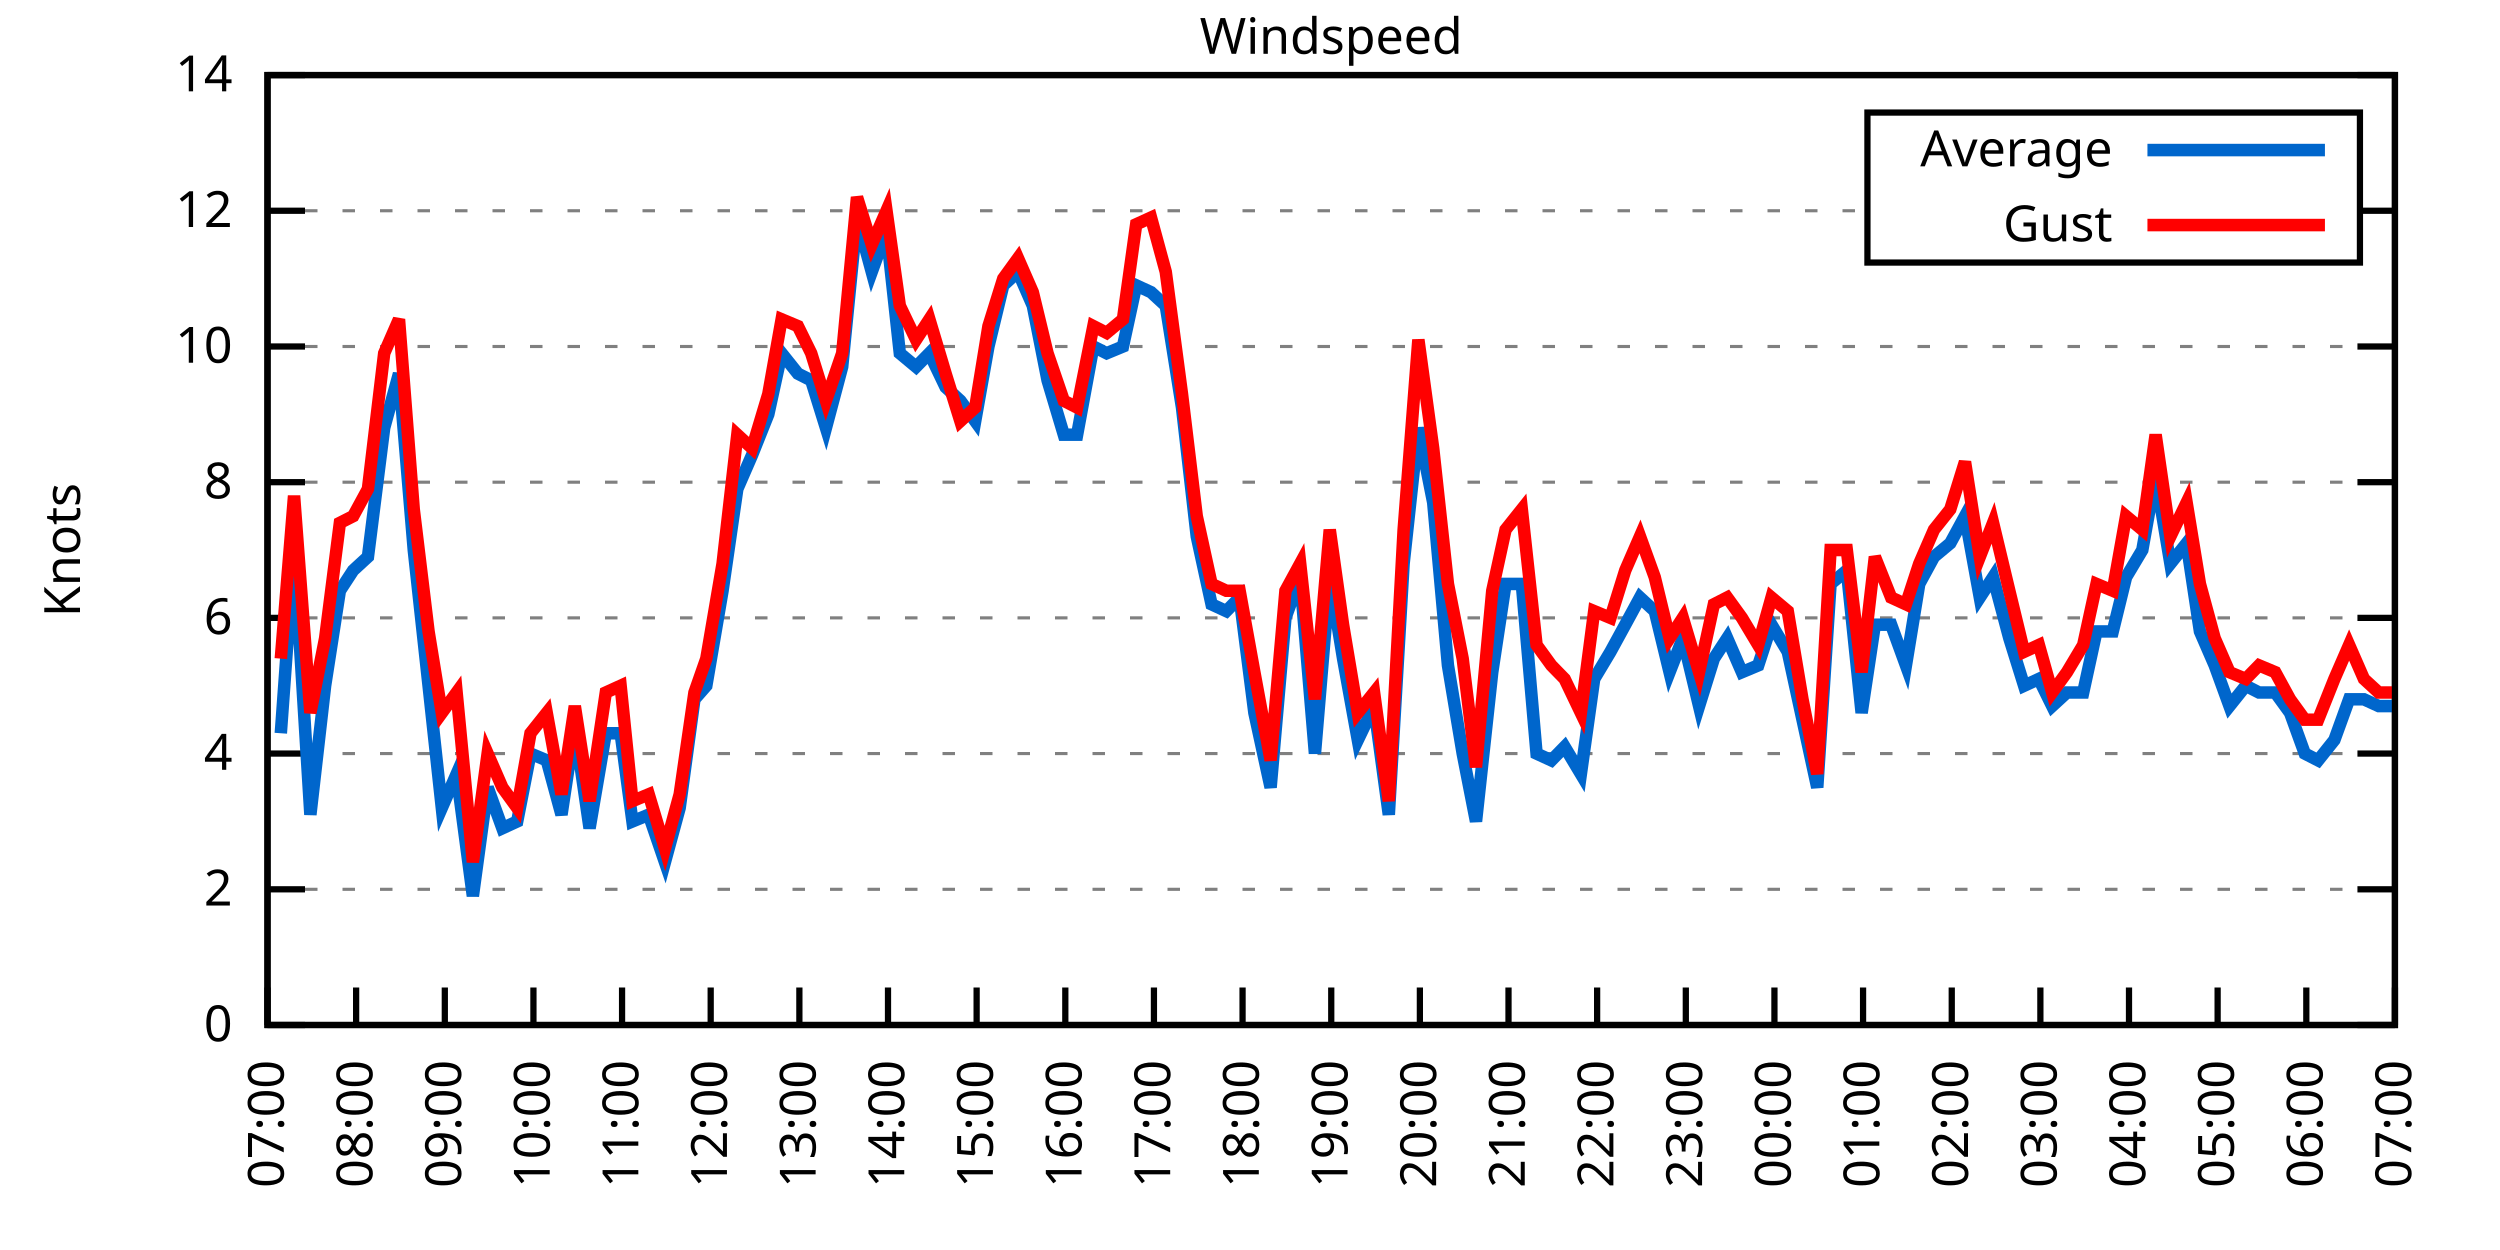
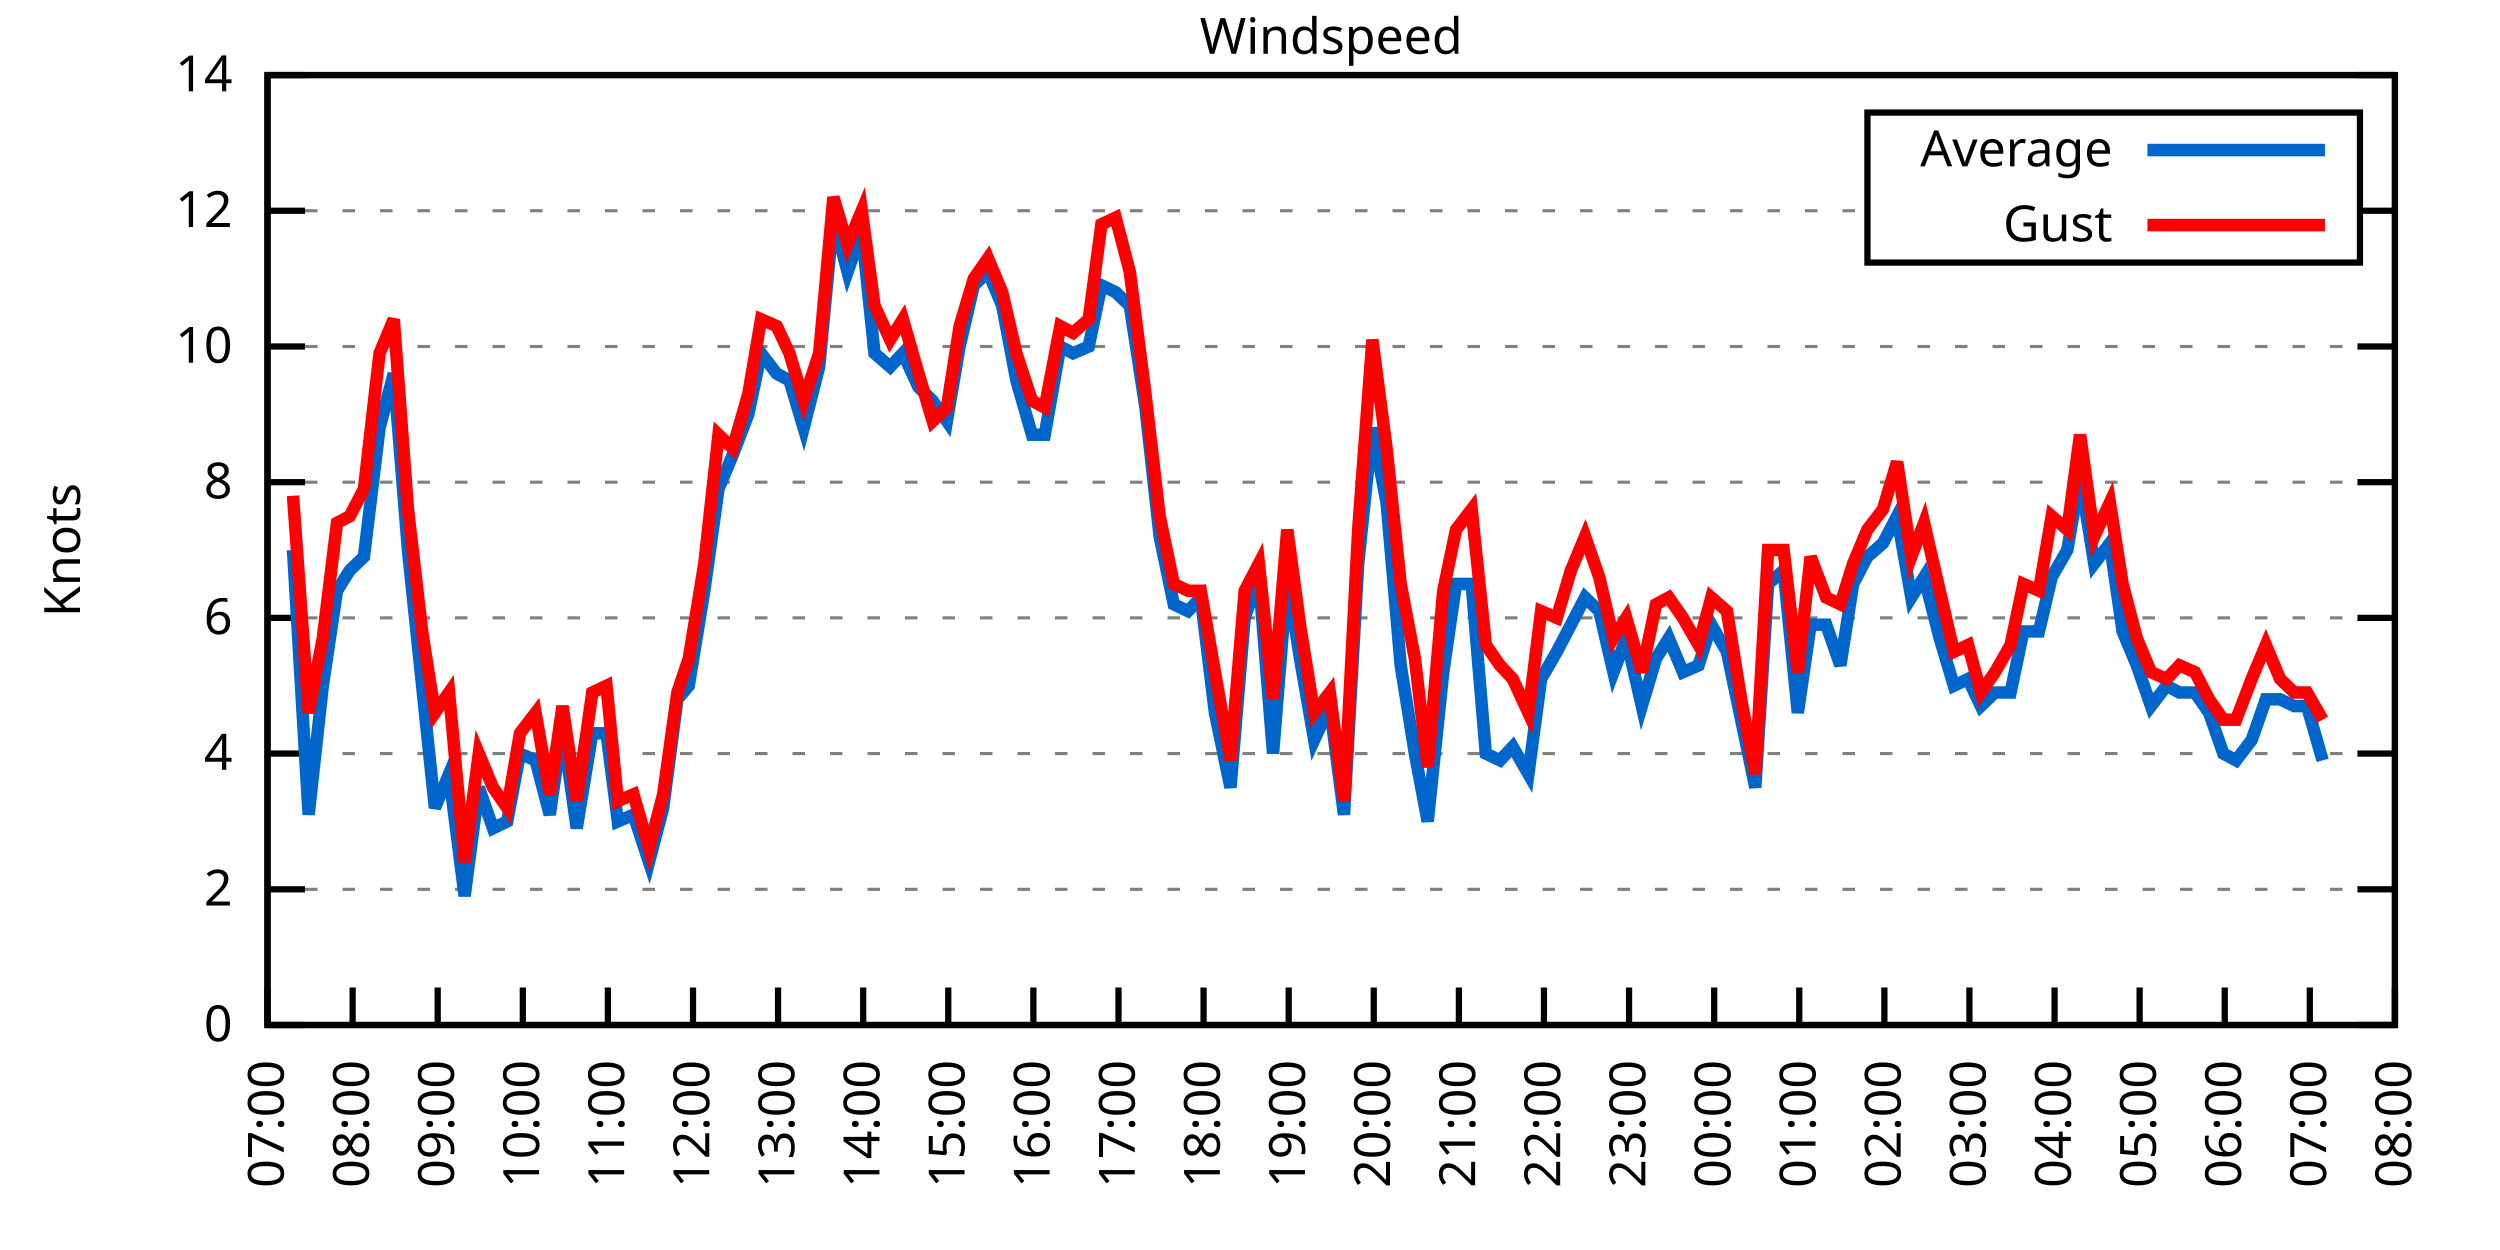
<svg xmlns="http://www.w3.org/2000/svg" xmlns:xlink="http://www.w3.org/1999/xlink" width="400" height="200" viewBox="0 0 400 200">
  <g id="gnuplot_canvas">
    <rect x="0" y="0" width="400" height="200" fill="none" />
    <defs>
      <circle id="gpDot" r="0.5" stroke-width="0.5" stroke="currentColor" />
      <path id="gpPt0" stroke-width="0.333" stroke="currentColor" d="M-1,0 h2 M0,-1 v2" />
      <path id="gpPt1" stroke-width="0.333" stroke="currentColor" d="M-1,-1 L1,1 M1,-1 L-1,1" />
      <path id="gpPt2" stroke-width="0.333" stroke="currentColor" d="M-1,0 L1,0 M0,-1 L0,1 M-1,-1 L1,1 M-1,1 L1,-1" />
      <rect id="gpPt3" stroke-width="0.333" stroke="currentColor" x="-1" y="-1" width="2" height="2" />
      <rect id="gpPt4" stroke-width="0.333" stroke="currentColor" fill="currentColor" x="-1" y="-1" width="2" height="2" />
      <circle id="gpPt5" stroke-width="0.333" stroke="currentColor" cx="0" cy="0" r="1" />
      <use xlink:href="#gpPt5" id="gpPt6" fill="currentColor" stroke="none" />
      <path id="gpPt7" stroke-width="0.333" stroke="currentColor" d="M0,-1.33 L-1.33,0.67 L1.33,0.67 z" />
      <use xlink:href="#gpPt7" id="gpPt8" fill="currentColor" stroke="none" />
      <use xlink:href="#gpPt7" id="gpPt9" stroke="currentColor" transform="rotate(180)" />
      <use xlink:href="#gpPt9" id="gpPt10" fill="currentColor" stroke="none" />
      <use xlink:href="#gpPt3" id="gpPt11" stroke="currentColor" transform="rotate(45)" />
      <use xlink:href="#gpPt11" id="gpPt12" fill="currentColor" stroke="none" />
      <path id="gpPt13" stroke-width="0.333" stroke="currentColor" d="M0,1.330 L1.265,0.411 L0.782,-1.067 L-0.782,-1.076 L-1.265,0.411 z" />
      <use xlink:href="#gpPt13" id="gpPt14" fill="currentColor" stroke="none" />
      <filter id="textbox" filterUnits="objectBoundingBox" x="0" y="0" height="1" width="1">
        <feFlood flood-color="white" flood-opacity="1" result="bgnd" />
        <feComposite in="SourceGraphic" in2="bgnd" operator="atop" />
      </filter>
      <filter id="greybox" filterUnits="objectBoundingBox" x="0" y="0" height="1" width="1">
        <feFlood flood-color="lightgrey" flood-opacity="1" result="grey" />
        <feComposite in="SourceGraphic" in2="grey" operator="atop" />
      </filter>
    </defs>
    <g fill="none" color="white" stroke="currentColor" stroke-width="1.00" stroke-linecap="butt" stroke-linejoin="miter">
</g>
    <g fill="none" color="black" stroke="currentColor" stroke-width="1.00" stroke-linecap="butt" stroke-linejoin="miter">
      <g stroke="none" shape-rendering="crispEdges">
        <polygon fill="rgb(255, 255, 255)" points="42.80,164.00 383.18,164.00 383.18,12.02 42.80,12.02 " />
      </g>
    </g>
    <g fill="none" color="black" stroke="currentColor" stroke-width="1.00" stroke-linecap="butt" stroke-linejoin="miter">
</g>
    <g fill="none" color="black" stroke="black" stroke-width="0.50" stroke-linecap="butt" stroke-linejoin="miter">
</g>
    <g fill="none" color="gray" stroke="currentColor" stroke-width="0.50" stroke-linecap="butt" stroke-linejoin="miter">
      <path stroke="gray" stroke-dasharray="2,4" class="gridline" d="M42.80,164.00 L383.19,164.00  " />
    </g>
    <g fill="none" color="gray" stroke="gray" stroke-width="1.00" stroke-linecap="butt" stroke-linejoin="miter">
</g>
    <g fill="none" color="black" stroke="currentColor" stroke-width="1.00" stroke-linecap="butt" stroke-linejoin="miter">
      <path stroke="black" d="M42.80,164.00 L48.80,164.00 M383.19,164.00 L377.19,164.00  " />
      <g transform="translate(37.20,166.60)" stroke="none" fill="black" font-family="Sans" font-size="8.00" text-anchor="end">
        <text>
          <tspan font-family="Sans"> 0</tspan>
        </text>
      </g>
    </g>
    <g fill="none" color="black" stroke="currentColor" stroke-width="1.00" stroke-linecap="butt" stroke-linejoin="miter">
</g>
    <g fill="none" color="black" stroke="black" stroke-width="0.50" stroke-linecap="butt" stroke-linejoin="miter">
</g>
    <g fill="none" color="gray" stroke="currentColor" stroke-width="0.50" stroke-linecap="butt" stroke-linejoin="miter">
      <path stroke="gray" stroke-dasharray="2,4" class="gridline" d="M42.80,142.29 L383.19,142.29  " />
    </g>
    <g fill="none" color="gray" stroke="gray" stroke-width="1.00" stroke-linecap="butt" stroke-linejoin="miter">
</g>
    <g fill="none" color="black" stroke="currentColor" stroke-width="1.00" stroke-linecap="butt" stroke-linejoin="miter">
      <path stroke="black" d="M42.80,142.29 L48.80,142.29 M383.19,142.29 L377.19,142.29  " />
      <g transform="translate(37.20,144.89)" stroke="none" fill="black" font-family="Sans" font-size="8.00" text-anchor="end">
        <text>
          <tspan font-family="Sans"> 2</tspan>
        </text>
      </g>
    </g>
    <g fill="none" color="black" stroke="currentColor" stroke-width="1.00" stroke-linecap="butt" stroke-linejoin="miter">
</g>
    <g fill="none" color="black" stroke="black" stroke-width="0.50" stroke-linecap="butt" stroke-linejoin="miter">
</g>
    <g fill="none" color="gray" stroke="currentColor" stroke-width="0.50" stroke-linecap="butt" stroke-linejoin="miter">
      <path stroke="gray" stroke-dasharray="2,4" class="gridline" d="M42.80,120.57 L383.19,120.57  " />
    </g>
    <g fill="none" color="gray" stroke="gray" stroke-width="1.00" stroke-linecap="butt" stroke-linejoin="miter">
</g>
    <g fill="none" color="black" stroke="currentColor" stroke-width="1.00" stroke-linecap="butt" stroke-linejoin="miter">
      <path stroke="black" d="M42.80,120.57 L48.80,120.57 M383.19,120.57 L377.19,120.57  " />
      <g transform="translate(37.20,123.17)" stroke="none" fill="black" font-family="Sans" font-size="8.00" text-anchor="end">
        <text>
          <tspan font-family="Sans"> 4</tspan>
        </text>
      </g>
    </g>
    <g fill="none" color="black" stroke="currentColor" stroke-width="1.00" stroke-linecap="butt" stroke-linejoin="miter">
</g>
    <g fill="none" color="black" stroke="black" stroke-width="0.50" stroke-linecap="butt" stroke-linejoin="miter">
</g>
    <g fill="none" color="gray" stroke="currentColor" stroke-width="0.50" stroke-linecap="butt" stroke-linejoin="miter">
      <path stroke="gray" stroke-dasharray="2,4" class="gridline" d="M42.80,98.86 L383.19,98.86  " />
    </g>
    <g fill="none" color="gray" stroke="gray" stroke-width="1.00" stroke-linecap="butt" stroke-linejoin="miter">
</g>
    <g fill="none" color="black" stroke="currentColor" stroke-width="1.00" stroke-linecap="butt" stroke-linejoin="miter">
      <path stroke="black" d="M42.80,98.86 L48.80,98.86 M383.19,98.86 L377.19,98.86  " />
      <g transform="translate(37.20,101.46)" stroke="none" fill="black" font-family="Sans" font-size="8.00" text-anchor="end">
        <text>
          <tspan font-family="Sans"> 6</tspan>
        </text>
      </g>
    </g>
    <g fill="none" color="black" stroke="currentColor" stroke-width="1.00" stroke-linecap="butt" stroke-linejoin="miter">
</g>
    <g fill="none" color="black" stroke="black" stroke-width="0.50" stroke-linecap="butt" stroke-linejoin="miter">
</g>
    <g fill="none" color="gray" stroke="currentColor" stroke-width="0.50" stroke-linecap="butt" stroke-linejoin="miter">
      <path stroke="gray" stroke-dasharray="2,4" class="gridline" d="M42.80,77.15 L383.19,77.15  " />
    </g>
    <g fill="none" color="gray" stroke="gray" stroke-width="1.00" stroke-linecap="butt" stroke-linejoin="miter">
</g>
    <g fill="none" color="black" stroke="currentColor" stroke-width="1.00" stroke-linecap="butt" stroke-linejoin="miter">
      <path stroke="black" d="M42.80,77.15 L48.80,77.15 M383.19,77.15 L377.19,77.15  " />
      <g transform="translate(37.20,79.75)" stroke="none" fill="black" font-family="Sans" font-size="8.00" text-anchor="end">
        <text>
          <tspan font-family="Sans"> 8</tspan>
        </text>
      </g>
    </g>
    <g fill="none" color="black" stroke="currentColor" stroke-width="1.00" stroke-linecap="butt" stroke-linejoin="miter">
</g>
    <g fill="none" color="black" stroke="black" stroke-width="0.50" stroke-linecap="butt" stroke-linejoin="miter">
</g>
    <g fill="none" color="gray" stroke="currentColor" stroke-width="0.50" stroke-linecap="butt" stroke-linejoin="miter">
      <path stroke="gray" stroke-dasharray="2,4" class="gridline" d="M42.80,55.44 L383.19,55.44  " />
    </g>
    <g fill="none" color="gray" stroke="gray" stroke-width="1.00" stroke-linecap="butt" stroke-linejoin="miter">
</g>
    <g fill="none" color="black" stroke="currentColor" stroke-width="1.00" stroke-linecap="butt" stroke-linejoin="miter">
      <path stroke="black" d="M42.80,55.44 L48.80,55.44 M383.19,55.44 L377.19,55.44  " />
      <g transform="translate(37.20,58.04)" stroke="none" fill="black" font-family="Sans" font-size="8.00" text-anchor="end">
        <text>
          <tspan font-family="Sans"> 10</tspan>
        </text>
      </g>
    </g>
    <g fill="none" color="black" stroke="currentColor" stroke-width="1.00" stroke-linecap="butt" stroke-linejoin="miter">
</g>
    <g fill="none" color="black" stroke="black" stroke-width="0.50" stroke-linecap="butt" stroke-linejoin="miter">
</g>
    <g fill="none" color="gray" stroke="currentColor" stroke-width="0.50" stroke-linecap="butt" stroke-linejoin="miter">
      <path stroke="gray" stroke-dasharray="2,4" class="gridline" d="M42.80,33.72 L298.79,33.72 M377.59,33.72 L383.19,33.72  " />
    </g>
    <g fill="none" color="gray" stroke="gray" stroke-width="1.00" stroke-linecap="butt" stroke-linejoin="miter">
</g>
    <g fill="none" color="black" stroke="currentColor" stroke-width="1.00" stroke-linecap="butt" stroke-linejoin="miter">
      <path stroke="black" d="M42.80,33.72 L48.80,33.72 M383.19,33.72 L377.19,33.72  " />
      <g transform="translate(37.20,36.32)" stroke="none" fill="black" font-family="Sans" font-size="8.00" text-anchor="end">
        <text>
          <tspan font-family="Sans"> 12</tspan>
        </text>
      </g>
    </g>
    <g fill="none" color="black" stroke="currentColor" stroke-width="1.00" stroke-linecap="butt" stroke-linejoin="miter">
</g>
    <g fill="none" color="black" stroke="black" stroke-width="0.50" stroke-linecap="butt" stroke-linejoin="miter">
</g>
    <g fill="none" color="gray" stroke="currentColor" stroke-width="0.50" stroke-linecap="butt" stroke-linejoin="miter">
      <path stroke="gray" stroke-dasharray="2,4" class="gridline" d="M42.80,12.01 L383.19,12.01  " />
    </g>
    <g fill="none" color="gray" stroke="gray" stroke-width="1.00" stroke-linecap="butt" stroke-linejoin="miter">
</g>
    <g fill="none" color="black" stroke="currentColor" stroke-width="1.00" stroke-linecap="butt" stroke-linejoin="miter">
      <path stroke="black" d="M42.80,12.01 L48.80,12.01 M383.19,12.01 L377.19,12.01  " />
      <g transform="translate(37.20,14.61)" stroke="none" fill="black" font-family="Sans" font-size="8.00" text-anchor="end">
        <text>
          <tspan font-family="Sans"> 14</tspan>
        </text>
      </g>
    </g>
    <g fill="none" color="black" stroke="currentColor" stroke-width="1.00" stroke-linecap="butt" stroke-linejoin="miter">
      <path stroke="black" d="M42.80,164.00 L42.80,158.00  " />
      <g transform="translate(45.40,169.60) rotate(270.00)" stroke="none" fill="black" font-family="Sans" font-size="8.00" text-anchor="end">
        <text>
          <tspan font-family="Sans">07:00</tspan>
        </text>
      </g>
    </g>
    <g fill="none" color="black" stroke="currentColor" stroke-width="1.00" stroke-linecap="butt" stroke-linejoin="miter">
-       <path stroke="black" d="M56.98,164.00 L56.98,158.00  " />
-       <g transform="translate(59.58,169.60) rotate(270.00)" stroke="none" fill="black" font-family="Sans" font-size="8.00" text-anchor="end">
+       <path stroke="black" d="M56.42,164.00 L56.42,158.00  " />
+       <g transform="translate(59.02,169.60) rotate(270.00)" stroke="none" fill="black" font-family="Sans" font-size="8.00" text-anchor="end">
        <text>
          <tspan font-family="Sans">08:00</tspan>
        </text>
      </g>
    </g>
    <g fill="none" color="black" stroke="currentColor" stroke-width="1.00" stroke-linecap="butt" stroke-linejoin="miter">
-       <path stroke="black" d="M71.17,164.00 L71.17,158.00  " />
-       <g transform="translate(73.77,169.60) rotate(270.00)" stroke="none" fill="black" font-family="Sans" font-size="8.00" text-anchor="end">
+       <path stroke="black" d="M70.03,164.00 L70.03,158.00  " />
+       <g transform="translate(72.63,169.60) rotate(270.00)" stroke="none" fill="black" font-family="Sans" font-size="8.00" text-anchor="end">
        <text>
          <tspan font-family="Sans">09:00</tspan>
        </text>
      </g>
    </g>
    <g fill="none" color="black" stroke="currentColor" stroke-width="1.00" stroke-linecap="butt" stroke-linejoin="miter">
-       <path stroke="black" d="M85.35,164.00 L85.35,158.00  " />
-       <g transform="translate(87.95,169.60) rotate(270.00)" stroke="none" fill="black" font-family="Sans" font-size="8.00" text-anchor="end">
+       <path stroke="black" d="M83.65,164.00 L83.65,158.00  " />
+       <g transform="translate(86.25,169.60) rotate(270.00)" stroke="none" fill="black" font-family="Sans" font-size="8.00" text-anchor="end">
        <text>
          <tspan font-family="Sans">10:00</tspan>
        </text>
      </g>
    </g>
    <g fill="none" color="black" stroke="currentColor" stroke-width="1.00" stroke-linecap="butt" stroke-linejoin="miter">
-       <path stroke="black" d="M99.53,164.00 L99.53,158.00  " />
-       <g transform="translate(102.13,169.60) rotate(270.00)" stroke="none" fill="black" font-family="Sans" font-size="8.00" text-anchor="end">
+       <path stroke="black" d="M97.26,164.00 L97.26,158.00  " />
+       <g transform="translate(99.86,169.60) rotate(270.00)" stroke="none" fill="black" font-family="Sans" font-size="8.00" text-anchor="end">
        <text>
          <tspan font-family="Sans">11:00</tspan>
        </text>
      </g>
    </g>
    <g fill="none" color="black" stroke="currentColor" stroke-width="1.00" stroke-linecap="butt" stroke-linejoin="miter">
-       <path stroke="black" d="M113.71,164.00 L113.71,158.00  " />
-       <g transform="translate(116.31,169.60) rotate(270.00)" stroke="none" fill="black" font-family="Sans" font-size="8.00" text-anchor="end">
+       <path stroke="black" d="M110.88,164.00 L110.88,158.00  " />
+       <g transform="translate(113.48,169.60) rotate(270.00)" stroke="none" fill="black" font-family="Sans" font-size="8.00" text-anchor="end">
        <text>
          <tspan font-family="Sans">12:00</tspan>
        </text>
      </g>
    </g>
    <g fill="none" color="black" stroke="currentColor" stroke-width="1.00" stroke-linecap="butt" stroke-linejoin="miter">
-       <path stroke="black" d="M127.90,164.00 L127.90,158.00  " />
-       <g transform="translate(130.50,169.60) rotate(270.00)" stroke="none" fill="black" font-family="Sans" font-size="8.00" text-anchor="end">
+       <path stroke="black" d="M124.49,164.00 L124.49,158.00  " />
+       <g transform="translate(127.09,169.60) rotate(270.00)" stroke="none" fill="black" font-family="Sans" font-size="8.00" text-anchor="end">
        <text>
          <tspan font-family="Sans">13:00</tspan>
        </text>
      </g>
    </g>
    <g fill="none" color="black" stroke="currentColor" stroke-width="1.00" stroke-linecap="butt" stroke-linejoin="miter">
-       <path stroke="black" d="M142.08,164.00 L142.08,158.00  " />
-       <g transform="translate(144.68,169.60) rotate(270.00)" stroke="none" fill="black" font-family="Sans" font-size="8.00" text-anchor="end">
+       <path stroke="black" d="M138.11,164.00 L138.11,158.00  " />
+       <g transform="translate(140.71,169.60) rotate(270.00)" stroke="none" fill="black" font-family="Sans" font-size="8.00" text-anchor="end">
        <text>
          <tspan font-family="Sans">14:00</tspan>
        </text>
      </g>
    </g>
    <g fill="none" color="black" stroke="currentColor" stroke-width="1.00" stroke-linecap="butt" stroke-linejoin="miter">
-       <path stroke="black" d="M156.26,164.00 L156.26,158.00  " />
-       <g transform="translate(158.86,169.60) rotate(270.00)" stroke="none" fill="black" font-family="Sans" font-size="8.00" text-anchor="end">
+       <path stroke="black" d="M151.72,164.00 L151.72,158.00  " />
+       <g transform="translate(154.32,169.60) rotate(270.00)" stroke="none" fill="black" font-family="Sans" font-size="8.00" text-anchor="end">
        <text>
          <tspan font-family="Sans">15:00</tspan>
        </text>
      </g>
    </g>
    <g fill="none" color="black" stroke="currentColor" stroke-width="1.00" stroke-linecap="butt" stroke-linejoin="miter">
-       <path stroke="black" d="M170.45,164.00 L170.45,158.00  " />
-       <g transform="translate(173.05,169.60) rotate(270.00)" stroke="none" fill="black" font-family="Sans" font-size="8.00" text-anchor="end">
+       <path stroke="black" d="M165.34,164.00 L165.34,158.00  " />
+       <g transform="translate(167.94,169.60) rotate(270.00)" stroke="none" fill="black" font-family="Sans" font-size="8.00" text-anchor="end">
        <text>
          <tspan font-family="Sans">16:00</tspan>
        </text>
      </g>
    </g>
    <g fill="none" color="black" stroke="currentColor" stroke-width="1.00" stroke-linecap="butt" stroke-linejoin="miter">
-       <path stroke="black" d="M184.63,164.00 L184.63,158.00  " />
-       <g transform="translate(187.23,169.60) rotate(270.00)" stroke="none" fill="black" font-family="Sans" font-size="8.00" text-anchor="end">
+       <path stroke="black" d="M178.96,164.00 L178.96,158.00  " />
+       <g transform="translate(181.56,169.60) rotate(270.00)" stroke="none" fill="black" font-family="Sans" font-size="8.00" text-anchor="end">
        <text>
          <tspan font-family="Sans">17:00</tspan>
        </text>
      </g>
    </g>
    <g fill="none" color="black" stroke="currentColor" stroke-width="1.00" stroke-linecap="butt" stroke-linejoin="miter">
-       <path stroke="black" d="M198.81,164.00 L198.81,158.00  " />
-       <g transform="translate(201.41,169.60) rotate(270.00)" stroke="none" fill="black" font-family="Sans" font-size="8.00" text-anchor="end">
+       <path stroke="black" d="M192.57,164.00 L192.57,158.00  " />
+       <g transform="translate(195.17,169.60) rotate(270.00)" stroke="none" fill="black" font-family="Sans" font-size="8.00" text-anchor="end">
        <text>
          <tspan font-family="Sans">18:00</tspan>
        </text>
      </g>
    </g>
    <g fill="none" color="black" stroke="currentColor" stroke-width="1.00" stroke-linecap="butt" stroke-linejoin="miter">
-       <path stroke="black" d="M213.00,164.00 L213.00,158.00  " />
-       <g transform="translate(215.60,169.60) rotate(270.00)" stroke="none" fill="black" font-family="Sans" font-size="8.00" text-anchor="end">
+       <path stroke="black" d="M206.19,164.00 L206.19,158.00  " />
+       <g transform="translate(208.79,169.60) rotate(270.00)" stroke="none" fill="black" font-family="Sans" font-size="8.00" text-anchor="end">
        <text>
          <tspan font-family="Sans">19:00</tspan>
        </text>
      </g>
    </g>
    <g fill="none" color="black" stroke="currentColor" stroke-width="1.00" stroke-linecap="butt" stroke-linejoin="miter">
-       <path stroke="black" d="M227.18,164.00 L227.18,158.00  " />
-       <g transform="translate(229.78,169.60) rotate(270.00)" stroke="none" fill="black" font-family="Sans" font-size="8.00" text-anchor="end">
+       <path stroke="black" d="M219.80,164.00 L219.80,158.00  " />
+       <g transform="translate(222.40,169.60) rotate(270.00)" stroke="none" fill="black" font-family="Sans" font-size="8.00" text-anchor="end">
        <text>
          <tspan font-family="Sans">20:00</tspan>
        </text>
      </g>
    </g>
    <g fill="none" color="black" stroke="currentColor" stroke-width="1.00" stroke-linecap="butt" stroke-linejoin="miter">
-       <path stroke="black" d="M241.36,164.00 L241.36,158.00  " />
-       <g transform="translate(243.96,169.60) rotate(270.00)" stroke="none" fill="black" font-family="Sans" font-size="8.00" text-anchor="end">
+       <path stroke="black" d="M233.42,164.00 L233.42,158.00  " />
+       <g transform="translate(236.02,169.60) rotate(270.00)" stroke="none" fill="black" font-family="Sans" font-size="8.00" text-anchor="end">
        <text>
          <tspan font-family="Sans">21:00</tspan>
        </text>
      </g>
    </g>
    <g fill="none" color="black" stroke="currentColor" stroke-width="1.00" stroke-linecap="butt" stroke-linejoin="miter">
-       <path stroke="black" d="M255.54,164.00 L255.54,158.00  " />
-       <g transform="translate(258.14,169.60) rotate(270.00)" stroke="none" fill="black" font-family="Sans" font-size="8.00" text-anchor="end">
+       <path stroke="black" d="M247.03,164.00 L247.03,158.00  " />
+       <g transform="translate(249.63,169.60) rotate(270.00)" stroke="none" fill="black" font-family="Sans" font-size="8.00" text-anchor="end">
        <text>
          <tspan font-family="Sans">22:00</tspan>
        </text>
      </g>
    </g>
    <g fill="none" color="black" stroke="currentColor" stroke-width="1.00" stroke-linecap="butt" stroke-linejoin="miter">
-       <path stroke="black" d="M269.73,164.00 L269.73,158.00  " />
-       <g transform="translate(272.33,169.60) rotate(270.00)" stroke="none" fill="black" font-family="Sans" font-size="8.00" text-anchor="end">
+       <path stroke="black" d="M260.65,164.00 L260.65,158.00  " />
+       <g transform="translate(263.25,169.60) rotate(270.00)" stroke="none" fill="black" font-family="Sans" font-size="8.00" text-anchor="end">
        <text>
          <tspan font-family="Sans">23:00</tspan>
        </text>
      </g>
    </g>
    <g fill="none" color="black" stroke="currentColor" stroke-width="1.00" stroke-linecap="butt" stroke-linejoin="miter">
-       <path stroke="black" d="M283.91,164.00 L283.91,158.00  " />
-       <g transform="translate(286.51,169.60) rotate(270.00)" stroke="none" fill="black" font-family="Sans" font-size="8.00" text-anchor="end">
+       <path stroke="black" d="M274.27,164.00 L274.27,158.00  " />
+       <g transform="translate(276.87,169.60) rotate(270.00)" stroke="none" fill="black" font-family="Sans" font-size="8.00" text-anchor="end">
        <text>
          <tspan font-family="Sans">00:00</tspan>
        </text>
      </g>
    </g>
    <g fill="none" color="black" stroke="currentColor" stroke-width="1.00" stroke-linecap="butt" stroke-linejoin="miter">
-       <path stroke="black" d="M298.09,164.00 L298.09,158.00  " />
-       <g transform="translate(300.69,169.60) rotate(270.00)" stroke="none" fill="black" font-family="Sans" font-size="8.00" text-anchor="end">
+       <path stroke="black" d="M287.88,164.00 L287.88,158.00  " />
+       <g transform="translate(290.48,169.60) rotate(270.00)" stroke="none" fill="black" font-family="Sans" font-size="8.00" text-anchor="end">
        <text>
          <tspan font-family="Sans">01:00</tspan>
        </text>
      </g>
    </g>
    <g fill="none" color="black" stroke="currentColor" stroke-width="1.00" stroke-linecap="butt" stroke-linejoin="miter">
-       <path stroke="black" d="M312.28,164.00 L312.28,158.00  " />
-       <g transform="translate(314.88,169.60) rotate(270.00)" stroke="none" fill="black" font-family="Sans" font-size="8.00" text-anchor="end">
+       <path stroke="black" d="M301.50,164.00 L301.50,158.00  " />
+       <g transform="translate(304.10,169.60) rotate(270.00)" stroke="none" fill="black" font-family="Sans" font-size="8.00" text-anchor="end">
        <text>
          <tspan font-family="Sans">02:00</tspan>
        </text>
      </g>
    </g>
    <g fill="none" color="black" stroke="currentColor" stroke-width="1.00" stroke-linecap="butt" stroke-linejoin="miter">
-       <path stroke="black" d="M326.46,164.00 L326.46,158.00  " />
-       <g transform="translate(329.06,169.60) rotate(270.00)" stroke="none" fill="black" font-family="Sans" font-size="8.00" text-anchor="end">
+       <path stroke="black" d="M315.11,164.00 L315.11,158.00  " />
+       <g transform="translate(317.71,169.60) rotate(270.00)" stroke="none" fill="black" font-family="Sans" font-size="8.00" text-anchor="end">
        <text>
          <tspan font-family="Sans">03:00</tspan>
        </text>
      </g>
    </g>
    <g fill="none" color="black" stroke="currentColor" stroke-width="1.00" stroke-linecap="butt" stroke-linejoin="miter">
-       <path stroke="black" d="M340.64,164.00 L340.64,158.00  " />
-       <g transform="translate(343.24,169.60) rotate(270.00)" stroke="none" fill="black" font-family="Sans" font-size="8.00" text-anchor="end">
+       <path stroke="black" d="M328.73,164.00 L328.73,158.00  " />
+       <g transform="translate(331.33,169.60) rotate(270.00)" stroke="none" fill="black" font-family="Sans" font-size="8.00" text-anchor="end">
        <text>
          <tspan font-family="Sans">04:00</tspan>
        </text>
      </g>
    </g>
    <g fill="none" color="black" stroke="currentColor" stroke-width="1.00" stroke-linecap="butt" stroke-linejoin="miter">
-       <path stroke="black" d="M354.82,164.00 L354.82,158.00  " />
-       <g transform="translate(357.42,169.60) rotate(270.00)" stroke="none" fill="black" font-family="Sans" font-size="8.00" text-anchor="end">
+       <path stroke="black" d="M342.34,164.00 L342.34,158.00  " />
+       <g transform="translate(344.94,169.60) rotate(270.00)" stroke="none" fill="black" font-family="Sans" font-size="8.00" text-anchor="end">
        <text>
          <tspan font-family="Sans">05:00</tspan>
        </text>
      </g>
    </g>
    <g fill="none" color="black" stroke="currentColor" stroke-width="1.00" stroke-linecap="butt" stroke-linejoin="miter">
-       <path stroke="black" d="M369.01,164.00 L369.01,158.00  " />
-       <g transform="translate(371.61,169.60) rotate(270.00)" stroke="none" fill="black" font-family="Sans" font-size="8.00" text-anchor="end">
+       <path stroke="black" d="M355.96,164.00 L355.96,158.00  " />
+       <g transform="translate(358.56,169.60) rotate(270.00)" stroke="none" fill="black" font-family="Sans" font-size="8.00" text-anchor="end">
        <text>
          <tspan font-family="Sans">06:00</tspan>
+         </text>
+       </g>
+     </g>
+     <g fill="none" color="black" stroke="currentColor" stroke-width="1.00" stroke-linecap="butt" stroke-linejoin="miter">
+       <path stroke="black" d="M369.57,164.00 L369.57,158.00  " />
+       <g transform="translate(372.17,169.60) rotate(270.00)" stroke="none" fill="black" font-family="Sans" font-size="8.00" text-anchor="end">
+         <text>
+           <tspan font-family="Sans">07:00</tspan>
        </text>
      </g>
    </g>
    <g fill="none" color="black" stroke="currentColor" stroke-width="1.00" stroke-linecap="butt" stroke-linejoin="miter">
      <path stroke="black" d="M383.19,164.00 L383.19,158.00  " />
      <g transform="translate(385.79,169.60) rotate(270.00)" stroke="none" fill="black" font-family="Sans" font-size="8.00" text-anchor="end">
        <text>
-           <tspan font-family="Sans">07:00</tspan>
+           <tspan font-family="Sans">08:00</tspan>
        </text>
      </g>
    </g>
    <g fill="none" color="black" stroke="currentColor" stroke-width="1.00" stroke-linecap="butt" stroke-linejoin="miter">
</g>
    <g fill="none" color="black" stroke="currentColor" stroke-width="1.00" stroke-linecap="butt" stroke-linejoin="miter">
      <path stroke="black" d="M42.80,12.01 L42.80,164.00 L383.19,164.00 L383.19,12.01 L42.80,12.01 Z  " />
    </g>
    <g fill="none" color="black" stroke="currentColor" stroke-width="1.00" stroke-linecap="butt" stroke-linejoin="miter">
</g>
    <g fill="none" color="black" stroke="currentColor" stroke-width="1.00" stroke-linecap="butt" stroke-linejoin="miter">
      <path stroke="black" d="M298.79,42.01 L298.79,18.01 L377.59,18.01 L377.59,42.01 L298.79,42.01 Z  " />
    </g>
    <g id="Windspeed_plot_1">
      <g fill="none" color="white" stroke="black" stroke-width="2.00" stroke-linecap="butt" stroke-linejoin="miter">
</g>
      <g fill="none" color="black" stroke="currentColor" stroke-width="2.00" stroke-linecap="butt" stroke-linejoin="miter">
        <g transform="translate(337.99,26.61)" stroke="none" fill="black" font-family="Sans" font-size="8.00" text-anchor="end">
          <text>
            <tspan font-family="Sans">Average</tspan>
          </text>
        </g>
      </g>
      <g fill="none" color="black" stroke="currentColor" stroke-width="2.00" stroke-linecap="butt" stroke-linejoin="miter">
-         <path stroke="rgb(  0, 102, 204)" d="M343.59,24.01 L371.99,24.01 M44.93,117.32 L47.05,88.00 L49.66,130.35 L52.02,109.72 L54.38,94.52 L56.51,91.26   L58.87,89.09 L61.47,68.46 L63.84,59.78 L66.20,88.00 L68.57,109.72 L70.69,129.26 L73.06,123.83 L75.66,143.37   L78.02,126.00 L80.38,132.52 L82.75,131.43 L84.88,120.57 L87.48,121.66 L89.84,130.35 L91.97,116.23 L94.33,132.52   L96.93,117.32 L99.30,117.32 L101.19,131.43 L103.79,130.35 L106.39,137.94 L108.75,129.26 L111.11,111.89 L113.01,109.72   L115.61,94.52 L117.97,78.23 L120.33,72.81 L122.93,66.29 L125.06,56.52 L127.66,59.78 L129.79,60.86 L132.15,68.46   L134.75,58.69 L137.12,34.81 L139.48,43.49 L141.84,36.98 L143.97,56.52 L146.57,58.69 L148.70,56.52 L151.30,61.95   L153.66,64.12 L156.03,67.38 L158.15,55.44 L160.52,45.66 L162.88,43.49 L165.25,48.92 L167.61,60.86 L170.21,69.55   L172.34,69.55 L174.94,55.44 L177.06,56.52 L179.67,55.44 L181.79,45.66 L184.16,46.75 L186.52,48.92 L189.12,65.21   L191.48,85.83 L193.85,96.69 L196.21,97.78 L198.34,95.60 L200.70,114.06 L203.30,126.00 L205.67,98.86 L208.03,92.35   L210.39,120.57 L212.76,92.35 L214.89,105.38 L217.25,118.40 L219.85,112.97 L222.21,130.35 L224.58,90.18 L226.94,68.46   L229.31,80.41 L231.67,106.46 L234.03,120.57 L236.16,131.43 L238.76,107.55 L240.89,93.43 L243.49,93.43 L245.85,120.57   L248.22,121.66 L250.34,119.49 L252.94,123.83 L255.07,108.63 L257.67,104.29 L260.04,99.95 L262.40,95.60 L264.76,97.78   L267.13,107.55 L269.25,102.12 L271.85,112.97 L274.22,105.38 L276.35,102.12 L278.71,107.55 L281.31,106.46 L283.44,99.95   L286.04,104.29 L288.40,115.15 L290.76,126.00 L292.89,93.43 L295.49,91.26 L297.86,114.06 L299.98,99.95 L302.58,99.95   L304.95,106.46 L307.08,93.43 L309.44,89.09 L312.04,86.92 L314.40,82.58 L316.77,95.60 L318.89,92.35 L321.49,102.12   L323.86,109.72 L326.22,108.63 L328.35,112.97 L330.71,110.80 L333.31,110.80 L335.44,101.03 L338.04,101.03 L340.17,92.35   L342.77,88.00 L344.90,76.06 L347.26,90.18 L349.86,86.92 L351.99,101.03 L354.35,106.46 L356.72,112.97 L359.32,109.72   L361.44,110.80 L364.04,110.80 L366.41,114.06 L368.77,120.57 L370.90,121.66 L373.50,118.40 L375.86,111.89 L378.23,111.89   L380.59,112.97 L382.72,112.97  " />
+         <path stroke="rgb(  0, 102, 204)" d="M343.59,24.01 L371.99,24.01 M46.88,88.00 L49.38,130.35 L51.65,109.72 L53.92,94.52 L55.96,91.26 L58.23,89.09   L60.73,68.46 L63.00,59.78 L65.27,88.00 L67.54,109.72 L69.58,129.26 L71.85,123.83 L74.34,143.37 L76.61,126.00   L78.88,132.52 L81.15,131.43 L83.19,120.57 L85.69,121.66 L87.96,130.35 L90.00,116.23 L92.27,132.52 L94.77,117.32   L97.04,117.32 L98.85,131.43 L101.35,130.35 L103.84,137.94 L106.11,129.26 L108.38,111.89 L110.20,109.72 L112.69,94.52   L114.96,78.23 L117.23,72.81 L119.73,66.29 L121.77,56.52 L124.27,59.78 L126.31,60.86 L128.58,68.46 L131.07,58.69   L133.34,34.81 L135.61,43.49 L137.88,36.98 L139.92,56.52 L142.42,58.69 L144.46,56.52 L146.96,61.95 L149.23,64.12   L151.50,67.38 L153.54,55.44 L155.81,45.66 L158.08,43.49 L160.35,48.92 L162.62,60.86 L165.11,69.55 L167.16,69.55   L169.65,55.44 L171.69,56.52 L174.19,55.44 L176.23,45.66 L178.50,46.75 L180.77,48.92 L183.27,65.21 L185.54,85.83   L187.81,96.69 L190.08,97.78 L192.12,95.60 L194.39,114.06 L196.88,126.00 L199.15,98.86 L201.42,92.35 L203.69,120.57   L205.96,92.35 L208.00,105.38 L210.27,118.40 L212.77,112.97 L215.04,130.35 L217.31,90.18 L219.58,68.46 L221.85,80.41   L224.11,106.46 L226.38,120.57 L228.43,131.43 L230.92,107.55 L232.96,93.43 L235.46,93.43 L237.73,120.57 L240.00,121.66   L242.04,119.49 L244.54,123.83 L246.58,108.63 L249.08,104.29 L251.35,99.95 L253.61,95.60 L255.88,97.78 L258.15,107.55   L260.20,102.12 L262.69,112.97 L264.96,105.38 L267.00,102.12 L269.27,107.55 L271.77,106.46 L273.81,99.95 L276.31,104.29   L278.58,115.15 L280.85,126.00 L282.89,93.43 L285.38,91.26 L287.65,114.06 L289.70,99.95 L292.19,99.95 L294.46,106.46   L296.50,93.43 L298.77,89.09 L301.27,86.92 L303.54,82.58 L305.81,95.60 L307.85,92.35 L310.35,102.12 L312.62,109.72   L314.89,108.63 L316.93,112.97 L319.20,110.80 L321.69,110.80 L323.74,101.03 L326.23,101.03 L328.27,92.35 L330.77,88.00   L332.81,76.06 L335.08,90.18 L337.58,86.92 L339.62,101.03 L341.89,106.46 L344.16,112.97 L346.65,109.72 L348.70,110.80   L351.19,110.80 L353.46,114.06 L355.73,120.57 L357.77,121.66 L360.27,118.40 L362.54,111.89 L364.81,111.89 L367.08,112.97   L369.12,112.97 L371.62,121.66  " />
      </g>
    </g>
    <g id="Windspeed_plot_2">
      <g fill="none" color="black" stroke="currentColor" stroke-width="2.00" stroke-linecap="butt" stroke-linejoin="miter">
        <g transform="translate(337.99,38.61)" stroke="none" fill="black" font-family="Sans" font-size="8.00" text-anchor="end">
          <text>
            <tspan font-family="Sans">Gust</tspan>
          </text>
        </g>
      </g>
      <g fill="none" color="black" stroke="currentColor" stroke-width="2.00" stroke-linecap="butt" stroke-linejoin="miter">
-         <path stroke="rgb(255,   0,   0)" d="M343.59,36.01 L371.99,36.01 M44.93,105.38 L47.05,79.32 L49.66,114.06 L52.02,102.12 L54.38,83.66 L56.51,82.58   L58.87,78.23 L61.47,56.52 L63.84,51.09 L66.20,81.49 L68.57,101.03 L70.69,114.06 L73.06,110.80 L75.66,137.94   L78.02,120.57 L80.38,126.00 L82.75,129.26 L84.88,117.32 L87.48,114.06 L89.84,127.09 L91.97,112.97 L94.33,128.17   L96.93,110.80 L99.30,109.72 L101.19,128.17 L103.79,127.09 L106.39,135.77 L108.75,127.09 L111.11,110.80 L113.01,105.38   L115.61,90.18 L117.97,69.55 L120.33,71.72 L122.93,63.04 L125.06,51.09 L127.66,52.18 L129.79,56.52 L132.15,64.12   L134.75,56.52 L137.12,31.55 L139.48,39.15 L141.84,33.72 L143.97,48.92 L146.57,54.35 L148.70,51.09 L151.30,59.78   L153.66,67.38 L156.03,65.21 L158.15,52.18 L160.52,44.58 L162.88,41.32 L165.25,46.75 L167.61,56.52 L170.21,64.12   L172.34,65.21 L174.94,52.18 L177.06,53.26 L179.67,51.09 L181.79,35.89 L184.16,34.81 L186.52,43.49 L189.12,63.04   L191.48,82.58 L193.85,93.43 L196.21,94.52 L198.34,94.52 L200.70,107.55 L203.30,121.66 L205.67,94.52 L208.03,90.18   L210.39,111.89 L212.76,84.75 L214.89,99.95 L217.25,114.06 L219.85,110.80 L222.21,128.17 L224.58,84.75 L226.94,54.35   L229.31,71.72 L231.67,93.43 L234.03,105.38 L236.16,122.75 L238.76,94.52 L240.89,84.75 L243.49,81.49 L245.85,103.20   L248.22,106.46 L250.34,108.63 L252.94,114.06 L255.07,97.78 L257.67,98.86 L260.04,91.26 L262.40,85.83 L264.76,92.35   L267.13,102.12 L269.25,98.86 L271.85,107.55 L274.22,96.69 L276.35,95.60 L278.71,98.86 L281.31,103.20 L283.44,95.60   L286.04,97.78 L288.40,111.89 L290.76,123.83 L292.89,88.00 L295.49,88.00 L297.86,107.55 L299.98,89.09 L302.58,95.60   L304.95,96.69 L307.08,90.18 L309.44,84.75 L312.04,81.49 L314.40,73.89 L316.77,89.09 L318.89,83.66 L321.49,94.52   L323.86,104.29 L326.22,103.20 L328.35,110.80 L330.71,107.55 L333.31,103.20 L335.44,93.43 L338.04,94.52 L340.17,82.58   L342.77,84.75 L344.90,69.55 L347.26,85.83 L349.86,80.41 L351.99,93.43 L354.35,102.12 L356.72,107.55 L359.32,108.63   L361.44,106.46 L364.04,107.55 L366.41,111.89 L368.77,115.15 L370.90,115.15 L373.50,108.63 L375.86,103.20 L378.23,108.63   L380.59,110.80 L382.72,110.80  " />
+         <path stroke="rgb(255,   0,   0)" d="M343.59,36.01 L371.99,36.01 M46.88,79.32 L49.38,114.06 L51.65,102.12 L53.92,83.66 L55.96,82.58 L58.23,78.23   L60.73,56.52 L63.00,51.09 L65.27,81.49 L67.54,101.03 L69.58,114.06 L71.85,110.80 L74.34,137.94 L76.61,120.57   L78.88,126.00 L81.15,129.26 L83.19,117.32 L85.69,114.06 L87.96,127.09 L90.00,112.97 L92.27,128.17 L94.77,110.80   L97.04,109.72 L98.85,128.17 L101.35,127.09 L103.84,135.77 L106.11,127.09 L108.38,110.80 L110.20,105.38 L112.69,90.18   L114.96,69.55 L117.23,71.72 L119.73,63.04 L121.77,51.09 L124.27,52.18 L126.31,56.52 L128.58,64.12 L131.07,56.52   L133.34,31.55 L135.61,39.15 L137.88,33.72 L139.92,48.92 L142.42,54.35 L144.46,51.09 L146.96,59.78 L149.23,67.38   L151.50,65.21 L153.54,52.18 L155.81,44.58 L158.08,41.32 L160.35,46.75 L162.62,56.52 L165.11,64.12 L167.16,65.21   L169.65,52.18 L171.69,53.26 L174.19,51.09 L176.23,35.89 L178.50,34.81 L180.77,43.49 L183.27,63.04 L185.54,82.58   L187.81,93.43 L190.08,94.52 L192.12,94.52 L194.39,107.55 L196.88,121.66 L199.15,94.52 L201.42,90.18 L203.69,111.89   L205.96,84.75 L208.00,99.95 L210.27,114.06 L212.77,110.80 L215.04,128.17 L217.31,84.75 L219.58,54.35 L221.85,71.72   L224.11,93.43 L226.38,105.38 L228.43,122.75 L230.92,94.52 L232.96,84.75 L235.46,81.49 L237.73,103.20 L240.00,106.46   L242.04,108.63 L244.54,114.06 L246.58,97.78 L249.08,98.86 L251.35,91.26 L253.61,85.83 L255.88,92.35 L258.15,102.12   L260.20,98.86 L262.69,107.55 L264.96,96.69 L267.00,95.60 L269.27,98.86 L271.77,103.20 L273.81,95.60 L276.31,97.78   L278.58,111.89 L280.85,123.83 L282.89,88.00 L285.38,88.00 L287.65,107.55 L289.70,89.09 L292.19,95.60 L294.46,96.69   L296.50,90.18 L298.77,84.75 L301.27,81.49 L303.54,73.89 L305.81,89.09 L307.85,83.66 L310.35,94.52 L312.62,104.29   L314.89,103.20 L316.93,110.80 L319.20,107.55 L321.69,103.20 L323.74,93.43 L326.23,94.52 L328.27,82.58 L330.77,84.75   L332.81,69.55 L335.08,85.83 L337.58,80.41 L339.62,93.43 L341.89,102.12 L344.16,107.55 L346.65,108.63 L348.70,106.46   L351.19,107.55 L353.46,111.89 L355.73,115.15 L357.77,115.15 L360.27,108.63 L362.54,103.20 L364.81,108.63 L367.08,110.80   L369.12,110.80 L371.62,115.15  " />
      </g>
    </g>
    <g fill="none" color="black" stroke="currentColor" stroke-width="2.00" stroke-linecap="butt" stroke-linejoin="miter">
</g>
    <g fill="none" color="black" stroke="black" stroke-width="1.00" stroke-linecap="butt" stroke-linejoin="miter">
</g>
    <g fill="none" color="black" stroke="currentColor" stroke-width="1.00" stroke-linecap="butt" stroke-linejoin="miter">
      <path stroke="black" d="M42.80,12.01 L42.80,164.00 L383.19,164.00 L383.19,12.01 L42.80,12.01 Z  " />
      <g transform="translate(12.80,88.01) rotate(270.00)" stroke="none" fill="black" font-family="Sans" font-size="8.00" text-anchor="middle">
        <text>
          <tspan font-family="Sans">Knots</tspan>
        </text>
      </g>
    </g>
    <g fill="none" color="black" stroke="currentColor" stroke-width="1.00" stroke-linecap="butt" stroke-linejoin="miter">
</g>
    <g fill="none" color="black" stroke="currentColor" stroke-width="1.00" stroke-linecap="butt" stroke-linejoin="miter">
      <g transform="translate(212.99,8.61)" stroke="none" fill="black" font-family="Sans" font-size="8.00" text-anchor="middle">
        <text>
          <tspan font-family="Sans">Windspeed</tspan>
        </text>
      </g>
    </g>
    <g fill="none" color="black" stroke="currentColor" stroke-width="1.00" stroke-linecap="butt" stroke-linejoin="miter">
</g>
  </g>
</svg>
